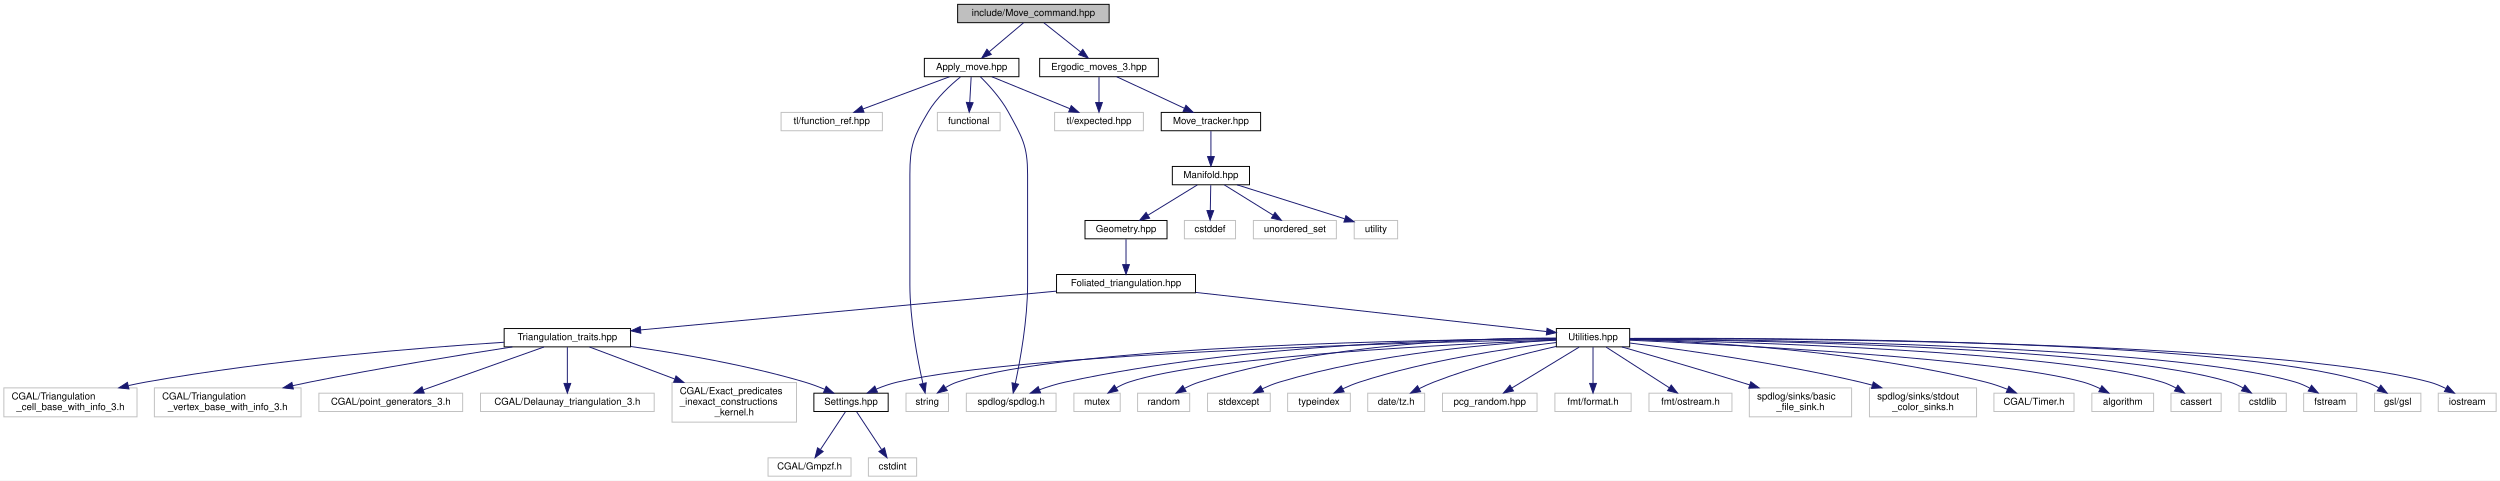
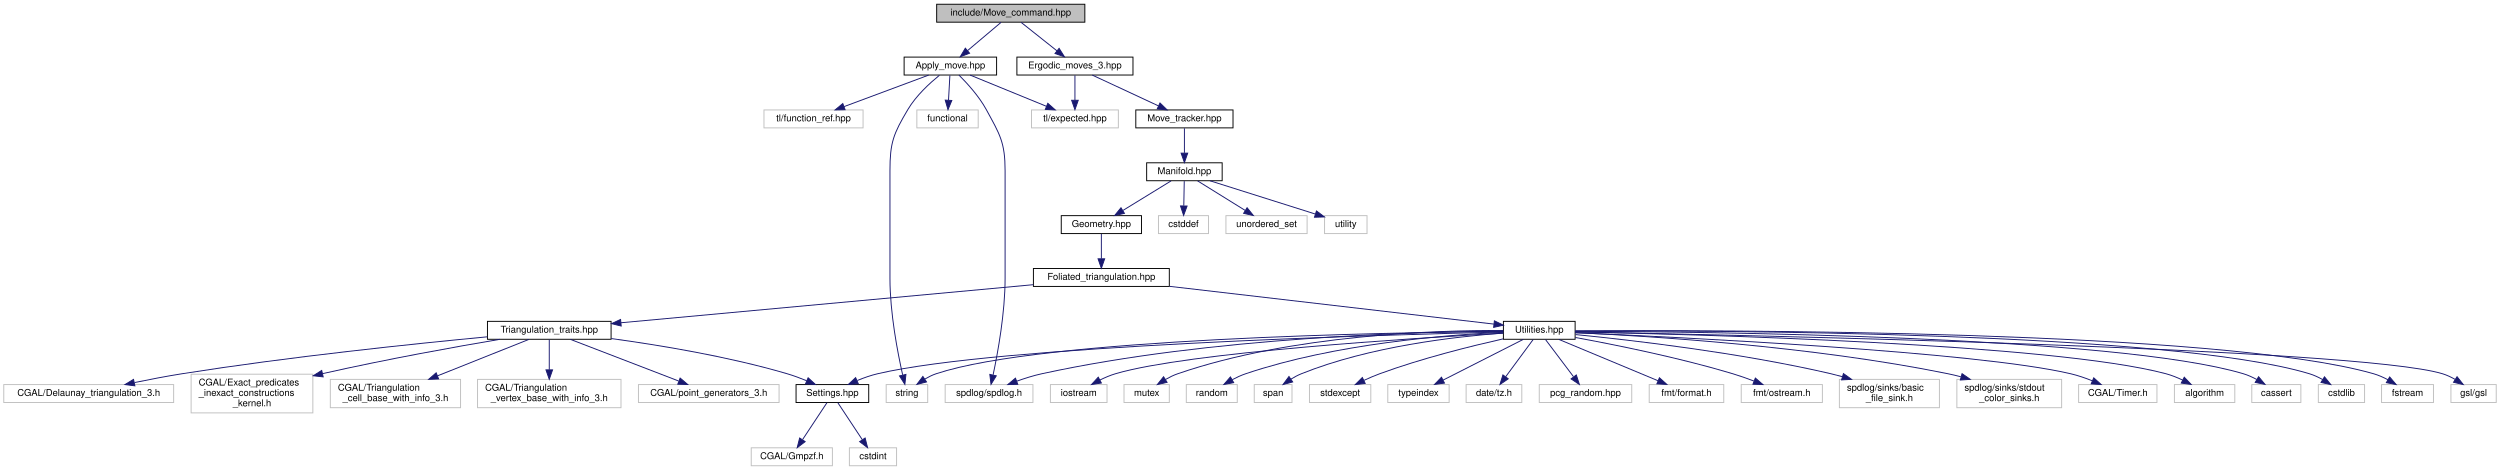
- <svg xmlns="http://www.w3.org/2000/svg" xmlns:xlink="http://www.w3.org/1999/xlink" width="2591pt" height="498pt" viewBox="0.00 0.00 2591.00 498.00">
+ <svg xmlns="http://www.w3.org/2000/svg" xmlns:xlink="http://www.w3.org/1999/xlink" width="2649pt" height="498pt" viewBox="0.00 0.00 2649.00 498.00">
  <g id="graph0" class="graph" transform="scale(1 1) rotate(0) translate(4 494)">
-     <polygon fill="white" stroke="transparent" points="-4,4 -4,-494 2587,-494 2587,4 -4,4" />
+     <polygon fill="white" stroke="transparent" points="-4,4 -4,-494 2645,-494 2645,4 -4,4" />
    <g id="node1" class="node">
      <g id="a_node1">
        <a xlink:title="Do ergodic moves using the Command pattern.">
          <polygon fill="#bfbfbf" stroke="black" points="988.5,-470.5 988.5,-489.5 1145.5,-489.5 1145.5,-470.5 988.5,-470.5" />
          <text text-anchor="middle" x="1067" y="-477.5" font-family="Helvetica,sans-Serif" font-size="10.00">include/Move_command.hpp</text>
        </a>
      </g>
    </g>
    <g id="node2" class="node">
      <g id="a_node2">
        <a xlink:href="_apply__move_8hpp.html" target="_top" xlink:title="Apply Pachner moves to foliated Delaunay triangulations.">
          <polygon fill="white" stroke="black" points="954,-414.5 954,-433.5 1052,-433.5 1052,-414.5 954,-414.5" />
          <text text-anchor="middle" x="1003" y="-421.5" font-family="Helvetica,sans-Serif" font-size="10.00">Apply_move.hpp</text>
        </a>
      </g>
    </g>
    <g id="edge1" class="edge">
      <path fill="none" stroke="midnightblue" d="M1056.72,-470.32C1047.16,-462.26 1032.72,-450.08 1021.22,-440.37" />
      <polygon fill="midnightblue" stroke="midnightblue" points="1023.37,-437.61 1013.47,-433.83 1018.86,-442.96 1023.37,-437.61" />
    </g>
    <g id="node8" class="node">
      <g id="a_node8">
        <a xlink:href="_ergodic__moves__3_8hpp.html" target="_top" xlink:title="Pachner moves on 2+1 dimensional foliated Delaunay triangulations.">
          <polygon fill="white" stroke="black" points="1073.5,-414.5 1073.5,-433.5 1196.5,-433.5 1196.5,-414.5 1073.5,-414.5" />
          <text text-anchor="middle" x="1135" y="-421.5" font-family="Helvetica,sans-Serif" font-size="10.00">Ergodic_moves_3.hpp</text>
        </a>
      </g>
    </g>
    <g id="edge7" class="edge">
      <path fill="none" stroke="midnightblue" d="M1077.93,-470.32C1088.17,-462.18 1103.72,-449.84 1116,-440.09" />
      <polygon fill="midnightblue" stroke="midnightblue" points="1118.22,-442.79 1123.88,-433.83 1113.87,-437.31 1118.22,-442.79" />
    </g>
    <g id="node3" class="node">
      <g id="a_node3">
        <a xlink:title=" ">
          <polygon fill="white" stroke="#bfbfbf" points="967.5,-358.5 967.5,-377.5 1032.5,-377.5 1032.5,-358.5 967.5,-358.5" />
          <text text-anchor="middle" x="1000" y="-365.5" font-family="Helvetica,sans-Serif" font-size="10.00">functional</text>
        </a>
      </g>
    </g>
    <g id="edge2" class="edge">
      <path fill="none" stroke="midnightblue" d="M1002.5,-414.08C1002.11,-407.01 1001.55,-396.86 1001.05,-387.99" />
      <polygon fill="midnightblue" stroke="midnightblue" points="1004.54,-387.54 1000.49,-377.75 997.55,-387.93 1004.54,-387.54" />
    </g>
    <g id="node4" class="node">
      <g id="a_node4">
        <a xlink:title=" ">
          <polygon fill="white" stroke="#bfbfbf" points="997.5,-67.5 997.5,-86.5 1090.5,-86.5 1090.5,-67.5 997.5,-67.5" />
          <text text-anchor="middle" x="1044" y="-74.5" font-family="Helvetica,sans-Serif" font-size="10.00">spdlog/spdlog.h</text>
        </a>
      </g>
    </g>
    <g id="edge3" class="edge">
      <path fill="none" stroke="midnightblue" d="M1012.04,-414.5C1020.6,-406 1033.26,-392.18 1041,-378 1055.49,-351.47 1061,-343.23 1061,-313 1061,-313 1061,-313 1061,-199 1061,-162.54 1053.34,-120.5 1048.3,-96.8" />
      <polygon fill="midnightblue" stroke="midnightblue" points="1051.66,-95.76 1046.08,-86.75 1044.82,-97.27 1051.66,-95.76" />
    </g>
    <g id="node5" class="node">
      <g id="a_node5">
        <a xlink:title=" ">
          <polygon fill="white" stroke="#bfbfbf" points="935,-67.5 935,-86.5 979,-86.5 979,-67.5 935,-67.5" />
          <text text-anchor="middle" x="957" y="-74.5" font-family="Helvetica,sans-Serif" font-size="10.00">string</text>
        </a>
      </g>
    </g>
    <g id="edge4" class="edge">
      <path fill="none" stroke="midnightblue" d="M991.39,-414.23C981.2,-405.95 966.67,-392.64 958,-378 942.66,-352.11 939,-343.1 939,-313 939,-313 939,-313 939,-199 939,-162.5 947.11,-120.47 952.45,-96.79" />
      <polygon fill="midnightblue" stroke="midnightblue" points="955.93,-97.27 954.79,-86.74 949.11,-95.68 955.93,-97.27" />
    </g>
    <g id="node6" class="node">
      <g id="a_node6">
        <a xlink:title=" ">
          <polygon fill="white" stroke="#bfbfbf" points="1089,-358.5 1089,-377.5 1181,-377.5 1181,-358.5 1089,-358.5" />
          <text text-anchor="middle" x="1135" y="-365.5" font-family="Helvetica,sans-Serif" font-size="10.00">tl/expected.hpp</text>
        </a>
      </g>
    </g>
    <g id="edge5" class="edge">
      <path fill="none" stroke="midnightblue" d="M1023.92,-414.44C1045.74,-405.52 1080.15,-391.44 1104.89,-381.32" />
      <polygon fill="midnightblue" stroke="midnightblue" points="1106.25,-384.54 1114.18,-377.52 1103.6,-378.06 1106.25,-384.54" />
    </g>
    <g id="node7" class="node">
      <g id="a_node7">
        <a xlink:title=" ">
          <polygon fill="white" stroke="#bfbfbf" points="805.5,-358.5 805.5,-377.5 910.5,-377.5 910.5,-358.5 805.5,-358.5" />
          <text text-anchor="middle" x="858" y="-365.5" font-family="Helvetica,sans-Serif" font-size="10.00">tl/function_ref.hpp</text>
        </a>
      </g>
    </g>
    <g id="edge6" class="edge">
      <path fill="none" stroke="midnightblue" d="M980.02,-414.44C955.84,-405.44 917.58,-391.19 890.35,-381.05" />
      <polygon fill="midnightblue" stroke="midnightblue" points="891.46,-377.73 880.87,-377.52 889.02,-384.29 891.46,-377.73" />
    </g>
-     <g id="edge45" class="edge">
+     <g id="edge46" class="edge">
      <path fill="none" stroke="midnightblue" d="M1135,-414.08C1135,-407.01 1135,-396.86 1135,-387.99" />
      <polygon fill="midnightblue" stroke="midnightblue" points="1138.5,-387.75 1135,-377.75 1131.5,-387.75 1138.5,-387.75" />
    </g>
    <g id="node9" class="node">
      <g id="a_node9">
        <a xlink:href="_move__tracker_8hpp.html" target="_top" xlink:title="Track ergodic moves.">
          <polygon fill="white" stroke="black" points="1199.5,-358.5 1199.5,-377.5 1302.5,-377.5 1302.5,-358.5 1199.5,-358.5" />
          <text text-anchor="middle" x="1251" y="-365.5" font-family="Helvetica,sans-Serif" font-size="10.00">Move_tracker.hpp</text>
        </a>
      </g>
    </g>
    <g id="edge8" class="edge">
      <path fill="none" stroke="midnightblue" d="M1153.38,-414.44C1172.22,-405.68 1201.73,-391.94 1223.38,-381.86" />
      <polygon fill="midnightblue" stroke="midnightblue" points="1225.12,-384.91 1232.71,-377.52 1222.16,-378.56 1225.12,-384.91" />
    </g>
    <g id="node10" class="node">
      <g id="a_node10">
        <a xlink:href="_manifold_8hpp.html" target="_top" xlink:title="Data structures for manifolds.">
          <polygon fill="white" stroke="black" points="1211,-302.5 1211,-321.5 1291,-321.5 1291,-302.5 1211,-302.5" />
          <text text-anchor="middle" x="1251" y="-309.5" font-family="Helvetica,sans-Serif" font-size="10.00">Manifold.hpp</text>
        </a>
      </g>
    </g>
    <g id="edge9" class="edge">
      <path fill="none" stroke="midnightblue" d="M1251,-358.08C1251,-351.01 1251,-340.86 1251,-331.99" />
      <polygon fill="midnightblue" stroke="midnightblue" points="1254.5,-331.75 1251,-321.75 1247.5,-331.75 1254.5,-331.75" />
    </g>
    <g id="node11" class="node">
      <g id="a_node11">
        <a xlink:href="_geometry_8hpp.html" target="_top" xlink:title="Geometric quantities of Manifold used by MoveAlgorithm.">
          <polygon fill="white" stroke="black" points="1120.5,-246.5 1120.5,-265.5 1205.5,-265.5 1205.5,-246.5 1120.5,-246.5" />
          <text text-anchor="middle" x="1163" y="-253.5" font-family="Helvetica,sans-Serif" font-size="10.00">Geometry.hpp</text>
        </a>
      </g>
    </g>
    <g id="edge10" class="edge">
      <path fill="none" stroke="midnightblue" d="M1236.86,-302.32C1223.13,-293.9 1202.06,-280.97 1185.94,-271.07" />
      <polygon fill="midnightblue" stroke="midnightblue" points="1187.46,-267.9 1177.1,-265.65 1183.8,-273.87 1187.46,-267.9" />
    </g>
-     <g id="node40" class="node">
-       <g id="a_node40">
+     <g id="node41" class="node">
+       <g id="a_node41">
        <a xlink:title=" ">
          <polygon fill="white" stroke="#bfbfbf" points="1223.5,-246.5 1223.5,-265.5 1276.5,-265.5 1276.5,-246.5 1223.5,-246.5" />
          <text text-anchor="middle" x="1250" y="-253.5" font-family="Helvetica,sans-Serif" font-size="10.00">cstddef</text>
        </a>
      </g>
    </g>
-     <g id="edge42" class="edge">
+     <g id="edge43" class="edge">
      <path fill="none" stroke="midnightblue" d="M1250.83,-302.08C1250.7,-295.01 1250.52,-284.86 1250.35,-275.99" />
      <polygon fill="midnightblue" stroke="midnightblue" points="1253.85,-275.68 1250.16,-265.75 1246.85,-275.81 1253.85,-275.68" />
    </g>
-     <g id="node41" class="node">
-       <g id="a_node41">
+     <g id="node42" class="node">
+       <g id="a_node42">
        <a xlink:title=" ">
          <polygon fill="white" stroke="#bfbfbf" points="1295,-246.5 1295,-265.5 1381,-265.5 1381,-246.5 1295,-246.5" />
          <text text-anchor="middle" x="1338" y="-253.5" font-family="Helvetica,sans-Serif" font-size="10.00">unordered_set</text>
        </a>
      </g>
    </g>
-     <g id="edge43" class="edge">
+     <g id="edge44" class="edge">
      <path fill="none" stroke="midnightblue" d="M1264.98,-302.32C1278.55,-293.9 1299.38,-280.97 1315.32,-271.07" />
      <polygon fill="midnightblue" stroke="midnightblue" points="1317.41,-273.9 1324.06,-265.65 1313.71,-267.95 1317.41,-273.9" />
    </g>
-     <g id="node42" class="node">
-       <g id="a_node42">
+     <g id="node43" class="node">
+       <g id="a_node43">
        <a xlink:title=" ">
          <polygon fill="white" stroke="#bfbfbf" points="1399.5,-246.5 1399.5,-265.5 1444.5,-265.5 1444.5,-246.5 1399.5,-246.5" />
          <text text-anchor="middle" x="1422" y="-253.5" font-family="Helvetica,sans-Serif" font-size="10.00">utility</text>
        </a>
      </g>
    </g>
-     <g id="edge44" class="edge">
+     <g id="edge45" class="edge">
      <path fill="none" stroke="midnightblue" d="M1278.1,-302.44C1308.35,-292.89 1357.29,-277.44 1389.55,-267.25" />
      <polygon fill="midnightblue" stroke="midnightblue" points="1390.92,-270.49 1399.4,-264.14 1388.81,-263.81 1390.92,-270.49" />
    </g>
    <g id="node12" class="node">
      <g id="a_node12">
        <a xlink:href="_foliated__triangulation_8hpp.html" target="_top" xlink:title="Create foliated spherical triangulations.">
          <polygon fill="white" stroke="black" points="1091,-190.5 1091,-209.5 1235,-209.5 1235,-190.5 1091,-190.5" />
          <text text-anchor="middle" x="1163" y="-197.5" font-family="Helvetica,sans-Serif" font-size="10.00">Foliated_triangulation.hpp</text>
        </a>
      </g>
    </g>
    <g id="edge11" class="edge">
      <path fill="none" stroke="midnightblue" d="M1163,-246.08C1163,-239.01 1163,-228.86 1163,-219.99" />
      <polygon fill="midnightblue" stroke="midnightblue" points="1166.5,-219.75 1163,-209.75 1159.5,-219.75 1166.5,-219.75" />
    </g>
    <g id="node13" class="node">
      <g id="a_node13">
        <a xlink:href="_triangulation__traits_8hpp.html" target="_top" xlink:title="Traits class for particular uses of CGAL.">
-           <polygon fill="white" stroke="black" points="518.5,-134.5 518.5,-153.5 649.5,-153.5 649.5,-134.5 518.5,-134.5" />
-           <text text-anchor="middle" x="584" y="-141.5" font-family="Helvetica,sans-Serif" font-size="10.00">Triangulation_traits.hpp</text>
+           <polygon fill="white" stroke="black" points="512.5,-134.5 512.5,-153.5 643.5,-153.5 643.5,-134.5 512.5,-134.5" />
+           <text text-anchor="middle" x="578" y="-141.5" font-family="Helvetica,sans-Serif" font-size="10.00">Triangulation_traits.hpp</text>
        </a>
      </g>
    </g>
    <g id="edge12" class="edge">
-       <path fill="none" stroke="midnightblue" d="M1090.84,-192.27C980.9,-182.02 772.39,-162.57 660.13,-152.1" />
-       <polygon fill="midnightblue" stroke="midnightblue" points="660.19,-148.59 649.9,-151.15 659.54,-155.56 660.19,-148.59" />
+       <path fill="none" stroke="midnightblue" d="M1090.97,-192.35C979.8,-182.09 767.42,-162.48 653.93,-152.01" />
+       <polygon fill="midnightblue" stroke="midnightblue" points="654.21,-148.52 643.93,-151.09 653.57,-155.49 654.21,-148.52" />
    </g>
    <g id="node22" class="node">
      <g id="a_node22">
        <a xlink:href="_utilities_8hpp.html" target="_top" xlink:title="Utility functions.">
-           <polygon fill="white" stroke="black" points="1609,-134.5 1609,-153.5 1685,-153.5 1685,-134.5 1609,-134.5" />
-           <text text-anchor="middle" x="1647" y="-141.5" font-family="Helvetica,sans-Serif" font-size="10.00">Utilities.hpp</text>
+           <polygon fill="white" stroke="black" points="1589,-134.5 1589,-153.5 1665,-153.5 1665,-134.5 1589,-134.5" />
+           <text text-anchor="middle" x="1627" y="-141.5" font-family="Helvetica,sans-Serif" font-size="10.00">Utilities.hpp</text>
        </a>
      </g>
    </g>
    <g id="edge21" class="edge">
-       <path fill="none" stroke="midnightblue" d="M1235.2,-190.94C1335.25,-179.78 1513.36,-159.91 1598.74,-150.38" />
-       <polygon fill="midnightblue" stroke="midnightblue" points="1599.38,-153.83 1608.93,-149.25 1598.6,-146.88 1599.38,-153.83" />
+       <path fill="none" stroke="midnightblue" d="M1235.25,-190.59C1331,-179.45 1497.33,-160.09 1578.98,-150.59" />
+       <polygon fill="midnightblue" stroke="midnightblue" points="1579.45,-154.06 1588.98,-149.42 1578.65,-147.1 1579.45,-154.06" />
    </g>
    <g id="node14" class="node">
      <g id="a_node14">
        <a xlink:href="_settings_8hpp.html" target="_top" xlink:title="Global integer and precision settings.">
          <polygon fill="white" stroke="black" points="839.5,-67.5 839.5,-86.5 916.5,-86.5 916.5,-67.5 839.5,-67.5" />
          <text text-anchor="middle" x="878" y="-74.5" font-family="Helvetica,sans-Serif" font-size="10.00">Settings.hpp</text>
        </a>
      </g>
    </g>
    <g id="edge13" class="edge">
-       <path fill="none" stroke="midnightblue" d="M649.63,-134.89C699.71,-127.77 770.05,-115.75 830,-98 836.86,-95.97 844.08,-93.28 850.77,-90.53" />
-       <polygon fill="midnightblue" stroke="midnightblue" points="852.28,-93.69 860.1,-86.53 849.53,-87.25 852.28,-93.69" />
+       <path fill="none" stroke="midnightblue" d="M643.64,-135.27C695.04,-128.27 767.96,-116.23 830,-98 836.87,-95.98 844.08,-93.3 850.78,-90.55" />
+       <polygon fill="midnightblue" stroke="midnightblue" points="852.29,-93.71 860.1,-86.55 849.53,-87.27 852.29,-93.71" />
    </g>
    <g id="node17" class="node">
      <g id="a_node17">
        <a xlink:title=" ">
-           <polygon fill="white" stroke="#bfbfbf" points="494,-67.5 494,-86.5 674,-86.5 674,-67.5 494,-67.5" />
-           <text text-anchor="middle" x="584" y="-74.5" font-family="Helvetica,sans-Serif" font-size="10.00">CGAL/Delaunay_triangulation_3.h</text>
+           <polygon fill="white" stroke="#bfbfbf" points="0,-67.5 0,-86.5 180,-86.5 180,-67.5 0,-67.5" />
+           <text text-anchor="middle" x="90" y="-74.5" font-family="Helvetica,sans-Serif" font-size="10.00">CGAL/Delaunay_triangulation_3.h</text>
        </a>
      </g>
    </g>
    <g id="edge16" class="edge">
-       <path fill="none" stroke="midnightblue" d="M584,-134.23C584,-124.68 584,-109.12 584,-96.78" />
-       <polygon fill="midnightblue" stroke="midnightblue" points="587.5,-96.63 584,-86.63 580.5,-96.63 587.5,-96.63" />
+       <path fill="none" stroke="midnightblue" d="M512.38,-137.11C434.87,-129.76 302.14,-115.94 189,-98 172.52,-95.39 154.61,-91.95 138.62,-88.67" />
+       <polygon fill="midnightblue" stroke="midnightblue" points="138.92,-85.16 128.42,-86.54 137.49,-92.01 138.92,-85.16" />
    </g>
    <g id="node18" class="node">
      <g id="a_node18">
        <a xlink:title=" ">
-           <polygon fill="white" stroke="#bfbfbf" points="692.5,-56.5 692.5,-97.5 821.5,-97.5 821.5,-56.5 692.5,-56.5" />
-           <text text-anchor="start" x="700.5" y="-85.5" font-family="Helvetica,sans-Serif" font-size="10.00">CGAL/Exact_predicates</text>
-           <text text-anchor="start" x="700.5" y="-74.5" font-family="Helvetica,sans-Serif" font-size="10.00">_inexact_constructions</text>
-           <text text-anchor="middle" x="757" y="-63.5" font-family="Helvetica,sans-Serif" font-size="10.00">_kernel.h</text>
+           <polygon fill="white" stroke="#bfbfbf" points="198.5,-56.5 198.5,-97.5 327.5,-97.5 327.5,-56.5 198.5,-56.5" />
+           <text text-anchor="start" x="206.5" y="-85.5" font-family="Helvetica,sans-Serif" font-size="10.00">CGAL/Exact_predicates</text>
+           <text text-anchor="start" x="206.5" y="-74.5" font-family="Helvetica,sans-Serif" font-size="10.00">_inexact_constructions</text>
+           <text text-anchor="middle" x="263" y="-63.5" font-family="Helvetica,sans-Serif" font-size="10.00">_kernel.h</text>
        </a>
      </g>
    </g>
    <g id="edge17" class="edge">
-       <path fill="none" stroke="midnightblue" d="M606.97,-134.37C629.37,-125.95 664.42,-112.79 695.01,-101.29" />
-       <polygon fill="midnightblue" stroke="midnightblue" points="696.64,-104.42 704.77,-97.63 694.17,-97.87 696.64,-104.42" />
+       <path fill="none" stroke="midnightblue" d="M525.57,-134.45C478.79,-126.53 408.22,-113.92 337.83,-98.11" />
+       <polygon fill="midnightblue" stroke="midnightblue" points="338.43,-94.65 327.9,-95.85 336.88,-101.48 338.43,-94.65" />
    </g>
    <g id="node19" class="node">
      <g id="a_node19">
        <a xlink:title=" ">
-           <polygon fill="white" stroke="#bfbfbf" points="0,-62 0,-92 138,-92 138,-62 0,-62" />
-           <text text-anchor="start" x="8" y="-80" font-family="Helvetica,sans-Serif" font-size="10.00">CGAL/Triangulation</text>
-           <text text-anchor="middle" x="69" y="-69" font-family="Helvetica,sans-Serif" font-size="10.00">_cell_base_with_info_3.h</text>
+           <polygon fill="white" stroke="#bfbfbf" points="346,-62 346,-92 484,-92 484,-62 346,-62" />
+           <text text-anchor="start" x="354" y="-80" font-family="Helvetica,sans-Serif" font-size="10.00">CGAL/Triangulation</text>
+           <text text-anchor="middle" x="415" y="-69" font-family="Helvetica,sans-Serif" font-size="10.00">_cell_base_with_info_3.h</text>
        </a>
      </g>
    </g>
    <g id="edge18" class="edge">
-       <path fill="none" stroke="midnightblue" d="M518.43,-139.29C432.57,-133.74 277.64,-121.34 147,-98 141.18,-96.96 135.16,-95.72 129.15,-94.37" />
-       <polygon fill="midnightblue" stroke="midnightblue" points="129.65,-90.89 119.11,-92.02 128.05,-97.71 129.65,-90.89" />
+       <path fill="none" stroke="midnightblue" d="M556.35,-134.37C531.79,-124.57 491.06,-108.33 459.61,-95.79" />
+       <polygon fill="midnightblue" stroke="midnightblue" points="460.76,-92.48 450.18,-92.03 458.17,-98.98 460.76,-92.48" />
    </g>
    <g id="node20" class="node">
      <g id="a_node20">
        <a xlink:title=" ">
-           <polygon fill="white" stroke="#bfbfbf" points="156,-62 156,-92 308,-92 308,-62 156,-62" />
-           <text text-anchor="start" x="164" y="-80" font-family="Helvetica,sans-Serif" font-size="10.00">CGAL/Triangulation</text>
-           <text text-anchor="middle" x="232" y="-69" font-family="Helvetica,sans-Serif" font-size="10.00">_vertex_base_with_info_3.h</text>
+           <polygon fill="white" stroke="#bfbfbf" points="502,-62 502,-92 654,-92 654,-62 502,-62" />
+           <text text-anchor="start" x="510" y="-80" font-family="Helvetica,sans-Serif" font-size="10.00">CGAL/Triangulation</text>
+           <text text-anchor="middle" x="578" y="-69" font-family="Helvetica,sans-Serif" font-size="10.00">_vertex_base_with_info_3.h</text>
        </a>
      </g>
    </g>
    <g id="edge19" class="edge">
-       <path fill="none" stroke="midnightblue" d="M527.03,-134.48C472.84,-126.12 389.12,-112.55 317,-98 311.29,-96.85 305.37,-95.59 299.45,-94.29" />
-       <polygon fill="midnightblue" stroke="midnightblue" points="300.02,-90.83 289.5,-92.06 298.49,-97.66 300.02,-90.83" />
+       <path fill="none" stroke="midnightblue" d="M578,-134.23C578,-126.04 578,-113.42 578,-102.21" />
+       <polygon fill="midnightblue" stroke="midnightblue" points="581.5,-102.09 578,-92.09 574.5,-102.09 581.5,-102.09" />
    </g>
    <g id="node21" class="node">
      <g id="a_node21">
        <a xlink:title=" ">
-           <polygon fill="white" stroke="#bfbfbf" points="326.5,-67.5 326.5,-86.5 475.5,-86.5 475.5,-67.5 326.5,-67.5" />
-           <text text-anchor="middle" x="401" y="-74.5" font-family="Helvetica,sans-Serif" font-size="10.00">CGAL/point_generators_3.h</text>
+           <polygon fill="white" stroke="#bfbfbf" points="672.5,-67.5 672.5,-86.5 821.5,-86.5 821.5,-67.5 672.5,-67.5" />
+           <text text-anchor="middle" x="747" y="-74.5" font-family="Helvetica,sans-Serif" font-size="10.00">CGAL/point_generators_3.h</text>
        </a>
      </g>
    </g>
    <g id="edge20" class="edge">
-       <path fill="none" stroke="midnightblue" d="M559.7,-134.37C527.62,-122.97 470.97,-102.85 434.75,-89.99" />
-       <polygon fill="midnightblue" stroke="midnightblue" points="435.7,-86.61 425.11,-86.56 433.36,-93.21 435.7,-86.61" />
+       <path fill="none" stroke="midnightblue" d="M600.44,-134.37C629.82,-123.07 681.49,-103.2 714.97,-90.32" />
+       <polygon fill="midnightblue" stroke="midnightblue" points="716.66,-93.42 724.73,-86.56 714.14,-86.89 716.66,-93.42" />
    </g>
    <g id="node15" class="node">
      <g id="a_node15">
        <a xlink:title=" ">
          <polygon fill="white" stroke="#bfbfbf" points="792,-0.5 792,-19.5 878,-19.5 878,-0.5 792,-0.5" />
          <text text-anchor="middle" x="835" y="-7.5" font-family="Helvetica,sans-Serif" font-size="10.00">CGAL/Gmpzf.h</text>
        </a>
      </g>
    </g>
    <g id="edge14" class="edge">
      <path fill="none" stroke="midnightblue" d="M872.2,-67.23C865.62,-57.29 854.74,-40.84 846.44,-28.29" />
      <polygon fill="midnightblue" stroke="midnightblue" points="849.14,-26.04 840.71,-19.63 843.31,-29.9 849.14,-26.04" />
    </g>
    <g id="node16" class="node">
      <g id="a_node16">
        <a xlink:title=" ">
          <polygon fill="white" stroke="#bfbfbf" points="896,-0.5 896,-19.5 946,-19.5 946,-0.5 896,-0.5" />
          <text text-anchor="middle" x="921" y="-7.5" font-family="Helvetica,sans-Serif" font-size="10.00">cstdint</text>
        </a>
      </g>
    </g>
    <g id="edge15" class="edge">
      <path fill="none" stroke="midnightblue" d="M883.8,-67.23C890.38,-57.29 901.26,-40.84 909.56,-28.29" />
      <polygon fill="midnightblue" stroke="midnightblue" points="912.69,-29.9 915.29,-19.63 906.86,-26.04 912.69,-29.9" />
    </g>
-     <g id="edge40" class="edge">
-       <path fill="none" stroke="midnightblue" d="M1608.7,-143.26C1518.8,-143.13 1287.68,-138.5 1100,-98 1091.15,-96.09 1081.79,-93.14 1073.32,-90.09" />
-       <polygon fill="midnightblue" stroke="midnightblue" points="1074.44,-86.77 1063.85,-86.52 1071.97,-93.32 1074.44,-86.77" />
-     </g>
-     <g id="edge32" class="edge">
-       <path fill="none" stroke="midnightblue" d="M1608.58,-142.88C1485.82,-142.12 1104.32,-136.62 988,-98 983.94,-96.65 979.9,-94.65 976.13,-92.42" />
-       <polygon fill="midnightblue" stroke="midnightblue" points="977.76,-89.3 967.49,-86.68 973.88,-95.13 977.76,-89.3" />
-     </g>
    <g id="edge41" class="edge">
-       <path fill="none" stroke="midnightblue" d="M1608.91,-142.29C1479.54,-139.6 1057.78,-128.65 926,-98 918.79,-96.32 911.28,-93.67 904.4,-90.84" />
-       <polygon fill="midnightblue" stroke="midnightblue" points="905.43,-87.47 894.87,-86.65 902.62,-93.88 905.43,-87.47" />
+       <path fill="none" stroke="midnightblue" d="M1588.8,-143.09C1501.27,-142.56 1279.91,-137.12 1100,-98 1091.15,-96.08 1081.8,-93.12 1073.32,-90.07" />
+       <polygon fill="midnightblue" stroke="midnightblue" points="1074.44,-86.76 1063.85,-86.5 1071.97,-93.31 1074.44,-86.76" />
+     </g>
+     <g id="edge33" class="edge">
+       <path fill="none" stroke="midnightblue" d="M1588.9,-142.79C1468.98,-141.75 1100.5,-135.49 988,-98 983.95,-96.65 979.9,-94.64 976.13,-92.42" />
+       <polygon fill="midnightblue" stroke="midnightblue" points="977.76,-89.3 967.5,-86.67 973.88,-95.13 977.76,-89.3" />
+     </g>
+     <g id="edge42" class="edge">
+       <path fill="none" stroke="midnightblue" d="M1588.64,-142.2C1461.33,-139.29 1053.66,-127.82 926,-98 918.79,-96.32 911.28,-93.66 904.4,-90.83" />
+       <polygon fill="midnightblue" stroke="midnightblue" points="905.43,-87.46 894.87,-86.64 902.62,-93.87 905.43,-87.46" />
    </g>
    <g id="node23" class="node">
      <g id="a_node23">
        <a xlink:title=" ">
-           <polygon fill="white" stroke="#bfbfbf" points="2062.5,-67.5 2062.5,-86.5 2145.5,-86.5 2145.5,-67.5 2062.5,-67.5" />
-           <text text-anchor="middle" x="2104" y="-74.5" font-family="Helvetica,sans-Serif" font-size="10.00">CGAL/Timer.h</text>
+           <polygon fill="white" stroke="#bfbfbf" points="2198.5,-67.5 2198.5,-86.5 2281.5,-86.5 2281.5,-67.5 2198.5,-67.5" />
+           <text text-anchor="middle" x="2240" y="-74.5" font-family="Helvetica,sans-Serif" font-size="10.00">CGAL/Timer.h</text>
        </a>
      </g>
    </g>
    <g id="edge22" class="edge">
-       <path fill="none" stroke="midnightblue" d="M1685.2,-142.2C1758.01,-139.93 1921.25,-131.23 2054,-98 2061.48,-96.13 2069.33,-93.38 2076.54,-90.53" />
-       <polygon fill="midnightblue" stroke="midnightblue" points="2077.99,-93.71 2085.87,-86.63 2075.3,-87.25 2077.99,-93.71" />
+       <path fill="none" stroke="midnightblue" d="M1665.29,-141.44C1775.13,-136.72 2089.76,-121.49 2190,-98 2197.63,-96.21 2205.63,-93.45 2212.94,-90.54" />
+       <polygon fill="midnightblue" stroke="midnightblue" points="2214.52,-93.67 2222.37,-86.56 2211.8,-87.22 2214.52,-93.67" />
    </g>
    <g id="node24" class="node">
      <g id="a_node24">
        <a xlink:title=" ">
-           <polygon fill="white" stroke="#bfbfbf" points="2164,-67.5 2164,-86.5 2228,-86.5 2228,-67.5 2164,-67.5" />
-           <text text-anchor="middle" x="2196" y="-74.5" font-family="Helvetica,sans-Serif" font-size="10.00">algorithm</text>
+           <polygon fill="white" stroke="#bfbfbf" points="2300,-67.5 2300,-86.5 2364,-86.5 2364,-67.5 2300,-67.5" />
+           <text text-anchor="middle" x="2332" y="-74.5" font-family="Helvetica,sans-Serif" font-size="10.00">algorithm</text>
        </a>
      </g>
    </g>
    <g id="edge23" class="edge">
-       <path fill="none" stroke="midnightblue" d="M1685.26,-141.42C1787.72,-136.89 2066.49,-122.6 2155,-98 2160.96,-96.34 2167.11,-93.83 2172.77,-91.15" />
-       <polygon fill="midnightblue" stroke="midnightblue" points="2174.4,-94.24 2181.71,-86.58 2171.21,-88.01 2174.4,-94.24" />
+       <path fill="none" stroke="midnightblue" d="M1665.11,-142.34C1787.81,-139.9 2171.55,-129.87 2291,-98 2296.98,-96.4 2303.13,-93.92 2308.79,-91.24" />
+       <polygon fill="midnightblue" stroke="midnightblue" points="2310.43,-94.33 2317.73,-86.66 2307.24,-88.1 2310.43,-94.33" />
    </g>
    <g id="node25" class="node">
      <g id="a_node25">
        <a xlink:title=" ">
-           <polygon fill="white" stroke="#bfbfbf" points="2246,-67.5 2246,-86.5 2298,-86.5 2298,-67.5 2246,-67.5" />
-           <text text-anchor="middle" x="2272" y="-74.5" font-family="Helvetica,sans-Serif" font-size="10.00">cassert</text>
+           <polygon fill="white" stroke="#bfbfbf" points="2382,-67.5 2382,-86.5 2434,-86.5 2434,-67.5 2382,-67.5" />
+           <text text-anchor="middle" x="2408" y="-74.5" font-family="Helvetica,sans-Serif" font-size="10.00">cassert</text>
        </a>
      </g>
    </g>
    <g id="edge24" class="edge">
-       <path fill="none" stroke="midnightblue" d="M1685.27,-142.27C1798.97,-139.77 2133.26,-129.82 2237,-98 2241.85,-96.51 2246.75,-94.27 2251.3,-91.81" />
-       <polygon fill="midnightblue" stroke="midnightblue" points="2253.17,-94.76 2259.98,-86.64 2249.6,-88.75 2253.17,-94.76" />
+       <path fill="none" stroke="midnightblue" d="M1665.19,-142.98C1797.91,-142.57 2238.4,-138.12 2373,-98 2377.86,-96.55 2382.77,-94.32 2387.31,-91.87" />
+       <polygon fill="midnightblue" stroke="midnightblue" points="2389.2,-94.82 2396,-86.7 2385.61,-88.81 2389.2,-94.82" />
    </g>
    <g id="node26" class="node">
      <g id="a_node26">
        <a xlink:title=" ">
-           <polygon fill="white" stroke="#bfbfbf" points="2316.5,-67.5 2316.5,-86.5 2365.5,-86.5 2365.5,-67.5 2316.5,-67.5" />
-           <text text-anchor="middle" x="2341" y="-74.5" font-family="Helvetica,sans-Serif" font-size="10.00">cstdlib</text>
+           <polygon fill="white" stroke="#bfbfbf" points="2452.5,-67.5 2452.5,-86.5 2501.5,-86.5 2501.5,-67.5 2452.5,-67.5" />
+           <text text-anchor="middle" x="2477" y="-74.5" font-family="Helvetica,sans-Serif" font-size="10.00">cstdlib</text>
        </a>
      </g>
    </g>
    <g id="edge25" class="edge">
-       <path fill="none" stroke="midnightblue" d="M1685.41,-142.69C1808.17,-141.34 2189.73,-134.26 2307,-98 2311.61,-96.57 2316.27,-94.41 2320.59,-92.04" />
-       <polygon fill="midnightblue" stroke="midnightblue" points="2322.66,-94.87 2329.37,-86.67 2319.01,-88.9 2322.66,-94.87" />
+       <path fill="none" stroke="midnightblue" d="M1665.33,-143.27C1806.2,-143.91 2294.79,-142.78 2443,-98 2447.83,-96.54 2452.69,-94.27 2457.17,-91.77" />
+       <polygon fill="midnightblue" stroke="midnightblue" points="2459.02,-94.74 2465.69,-86.51 2455.34,-88.78 2459.02,-94.74" />
    </g>
    <g id="node27" class="node">
      <g id="a_node27">
        <a xlink:title=" ">
-           <polygon fill="white" stroke="#bfbfbf" points="2383.5,-67.5 2383.5,-86.5 2438.5,-86.5 2438.5,-67.5 2383.5,-67.5" />
-           <text text-anchor="middle" x="2411" y="-74.5" font-family="Helvetica,sans-Serif" font-size="10.00">fstream</text>
+           <polygon fill="white" stroke="#bfbfbf" points="2519.5,-67.5 2519.5,-86.5 2574.5,-86.5 2574.5,-67.5 2519.5,-67.5" />
+           <text text-anchor="middle" x="2547" y="-74.5" font-family="Helvetica,sans-Serif" font-size="10.00">fstream</text>
        </a>
      </g>
    </g>
    <g id="edge26" class="edge">
-       <path fill="none" stroke="midnightblue" d="M1685.15,-142.86C1815.71,-142.03 2243.73,-136.37 2375,-98 2379.97,-96.55 2385.01,-94.31 2389.68,-91.86" />
-       <polygon fill="midnightblue" stroke="midnightblue" points="2391.71,-94.73 2398.62,-86.69 2388.21,-88.67 2391.71,-94.73" />
+       <path fill="none" stroke="midnightblue" d="M1665.14,-143.34C1813.05,-144.33 2348.59,-144.52 2511,-98 2516.19,-96.51 2521.46,-94.16 2526.3,-91.58" />
+       <polygon fill="midnightblue" stroke="midnightblue" points="2528.09,-94.59 2534.95,-86.52 2524.56,-88.55 2528.09,-94.59" />
    </g>
    <g id="node28" class="node">
      <g id="a_node28">
        <a xlink:title=" ">
-           <polygon fill="white" stroke="#bfbfbf" points="2457,-67.5 2457,-86.5 2505,-86.5 2505,-67.5 2457,-67.5" />
-           <text text-anchor="middle" x="2481" y="-74.5" font-family="Helvetica,sans-Serif" font-size="10.00">gsl/gsl</text>
+           <polygon fill="white" stroke="#bfbfbf" points="2593,-67.5 2593,-86.5 2641,-86.5 2641,-67.5 2593,-67.5" />
+           <text text-anchor="middle" x="2617" y="-74.5" font-family="Helvetica,sans-Serif" font-size="10.00">gsl/gsl</text>
        </a>
      </g>
    </g>
    <g id="edge27" class="edge">
-       <path fill="none" stroke="midnightblue" d="M1685.12,-143.29C1824.1,-143.97 2302.99,-142.94 2448,-98 2452.59,-96.58 2457.19,-94.38 2461.45,-91.96" />
-       <polygon fill="midnightblue" stroke="midnightblue" points="2463.48,-94.82 2470.06,-86.51 2459.74,-88.9 2463.48,-94.82" />
+       <path fill="none" stroke="midnightblue" d="M1665.06,-142.32C1831.99,-139.18 2495.1,-125.1 2584,-98 2588.59,-96.6 2593.2,-94.41 2597.46,-92" />
+       <polygon fill="midnightblue" stroke="midnightblue" points="2599.49,-94.85 2606.06,-86.54 2595.75,-88.94 2599.49,-94.85" />
    </g>
    <g id="node29" class="node">
      <g id="a_node29">
        <a xlink:title=" ">
-           <polygon fill="white" stroke="#bfbfbf" points="2523,-67.5 2523,-86.5 2583,-86.5 2583,-67.5 2523,-67.5" />
-           <text text-anchor="middle" x="2553" y="-74.5" font-family="Helvetica,sans-Serif" font-size="10.00">iostream</text>
+           <polygon fill="white" stroke="#bfbfbf" points="1109,-67.5 1109,-86.5 1169,-86.5 1169,-67.5 1109,-67.5" />
+           <text text-anchor="middle" x="1139" y="-74.5" font-family="Helvetica,sans-Serif" font-size="10.00">iostream</text>
        </a>
      </g>
    </g>
    <g id="edge28" class="edge">
-       <path fill="none" stroke="midnightblue" d="M1685.11,-143.14C1831.06,-143.34 2354.26,-140.98 2514,-98 2519.69,-96.47 2525.52,-94.03 2530.86,-91.38" />
-       <polygon fill="midnightblue" stroke="midnightblue" points="2532.72,-94.35 2539.85,-86.51 2529.39,-88.19 2532.72,-94.35" />
+       <path fill="none" stroke="midnightblue" d="M1588.78,-141C1494.84,-135.8 1254.74,-120.64 1178,-98 1172.44,-96.36 1166.73,-93.92 1161.45,-91.31" />
+       <polygon fill="midnightblue" stroke="midnightblue" points="1163.02,-88.18 1152.55,-86.54 1159.72,-94.35 1163.02,-88.18" />
    </g>
    <g id="node30" class="node">
      <g id="a_node30">
        <a xlink:title=" ">
-           <polygon fill="white" stroke="#bfbfbf" points="1109,-67.5 1109,-86.5 1157,-86.5 1157,-67.5 1109,-67.5" />
-           <text text-anchor="middle" x="1133" y="-74.5" font-family="Helvetica,sans-Serif" font-size="10.00">mutex</text>
+           <polygon fill="white" stroke="#bfbfbf" points="1187,-67.5 1187,-86.5 1235,-86.5 1235,-67.5 1187,-67.5" />
+           <text text-anchor="middle" x="1211" y="-74.5" font-family="Helvetica,sans-Serif" font-size="10.00">mutex</text>
        </a>
      </g>
    </g>
    <g id="edge29" class="edge">
-       <path fill="none" stroke="midnightblue" d="M1608.87,-141.64C1510.13,-137.75 1248.13,-125.13 1166,-98 1161.51,-96.52 1156.99,-94.33 1152.8,-91.95" />
-       <polygon fill="midnightblue" stroke="midnightblue" points="1154.61,-88.95 1144.28,-86.6 1150.89,-94.88 1154.61,-88.95" />
+       <path fill="none" stroke="midnightblue" d="M1588.85,-143.81C1518.61,-144.15 1364.94,-139.55 1244,-98 1239.53,-96.46 1235.02,-94.26 1230.83,-91.86" />
+       <polygon fill="midnightblue" stroke="midnightblue" points="1232.64,-88.87 1222.31,-86.52 1228.92,-94.8 1232.64,-88.87" />
    </g>
    <g id="node31" class="node">
      <g id="a_node31">
        <a xlink:title=" ">
-           <polygon fill="white" stroke="#bfbfbf" points="1175,-67.5 1175,-86.5 1229,-86.5 1229,-67.5 1175,-67.5" />
-           <text text-anchor="middle" x="1202" y="-74.5" font-family="Helvetica,sans-Serif" font-size="10.00">random</text>
+           <polygon fill="white" stroke="#bfbfbf" points="1253,-67.5 1253,-86.5 1307,-86.5 1307,-67.5 1253,-67.5" />
+           <text text-anchor="middle" x="1280" y="-74.5" font-family="Helvetica,sans-Serif" font-size="10.00">random</text>
        </a>
      </g>
    </g>
    <g id="edge30" class="edge">
-       <path fill="none" stroke="midnightblue" d="M1608.89,-143.61C1535.51,-143.76 1370.28,-139 1239,-98 1233.82,-96.38 1228.53,-94.02 1223.62,-91.48" />
-       <polygon fill="midnightblue" stroke="midnightblue" points="1225.24,-88.37 1214.81,-86.52 1221.81,-94.47 1225.24,-88.37" />
+       <path fill="none" stroke="midnightblue" d="M1588.63,-141.9C1528.87,-139.2 1410.6,-129.92 1316,-98 1311.17,-96.37 1306.24,-94.1 1301.64,-91.67" />
+       <polygon fill="midnightblue" stroke="midnightblue" points="1303.22,-88.54 1292.8,-86.61 1299.75,-94.62 1303.22,-88.54" />
    </g>
    <g id="node32" class="node">
      <g id="a_node32">
        <a xlink:title=" ">
-           <polygon fill="white" stroke="#bfbfbf" points="1247.5,-67.5 1247.5,-86.5 1312.5,-86.5 1312.5,-67.5 1247.5,-67.5" />
-           <text text-anchor="middle" x="1280" y="-74.5" font-family="Helvetica,sans-Serif" font-size="10.00">stdexcept</text>
+           <polygon fill="white" stroke="#bfbfbf" points="1325,-67.5 1325,-86.5 1365,-86.5 1365,-67.5 1325,-67.5" />
+           <text text-anchor="middle" x="1345" y="-74.5" font-family="Helvetica,sans-Serif" font-size="10.00">span</text>
        </a>
      </g>
    </g>
    <g id="edge31" class="edge">
-       <path fill="none" stroke="midnightblue" d="M1608.67,-141.49C1547.05,-138.22 1422.68,-128.15 1322,-98 1316.05,-96.22 1309.89,-93.7 1304.18,-91.06" />
-       <polygon fill="midnightblue" stroke="midnightblue" points="1305.62,-87.87 1295.11,-86.58 1302.53,-94.14 1305.62,-87.87" />
+       <path fill="none" stroke="midnightblue" d="M1588.95,-141.05C1538.42,-137.39 1447.16,-127.02 1375,-98 1371.19,-96.47 1367.36,-94.41 1363.77,-92.19" />
+       <polygon fill="midnightblue" stroke="midnightblue" points="1365.74,-89.29 1355.5,-86.56 1361.8,-95.08 1365.74,-89.29" />
    </g>
    <g id="node33" class="node">
      <g id="a_node33">
        <a xlink:title=" ">
-           <polygon fill="white" stroke="#bfbfbf" points="1330.5,-67.5 1330.5,-86.5 1395.5,-86.5 1395.5,-67.5 1330.5,-67.5" />
-           <text text-anchor="middle" x="1363" y="-74.5" font-family="Helvetica,sans-Serif" font-size="10.00">typeindex</text>
-         </a>
-       </g>
-     </g>
-     <g id="edge33" class="edge">
-       <path fill="none" stroke="midnightblue" d="M1608.93,-139.03C1560.61,-133.29 1475.11,-120.78 1405,-98 1399.34,-96.16 1393.45,-93.72 1387.94,-91.18" />
-       <polygon fill="midnightblue" stroke="midnightblue" points="1389.08,-87.84 1378.55,-86.6 1386.01,-94.13 1389.08,-87.84" />
+           <polygon fill="white" stroke="#bfbfbf" points="1383.5,-67.5 1383.5,-86.5 1448.5,-86.5 1448.5,-67.5 1383.5,-67.5" />
+           <text text-anchor="middle" x="1416" y="-74.5" font-family="Helvetica,sans-Serif" font-size="10.00">stdexcept</text>
+         </a>
+       </g>
+     </g>
+     <g id="edge32" class="edge">
+       <path fill="none" stroke="midnightblue" d="M1588.79,-134.95C1554.13,-127.14 1501.89,-114.14 1458,-98 1452.5,-95.98 1446.75,-93.5 1441.33,-90.98" />
+       <polygon fill="midnightblue" stroke="midnightblue" points="1442.58,-87.7 1432.06,-86.5 1439.54,-94 1442.58,-87.7" />
    </g>
    <g id="node34" class="node">
      <g id="a_node34">
        <a xlink:title=" ">
-           <polygon fill="white" stroke="#bfbfbf" points="1413.5,-67.5 1413.5,-86.5 1472.5,-86.5 1472.5,-67.5 1413.5,-67.5" />
-           <text text-anchor="middle" x="1443" y="-74.5" font-family="Helvetica,sans-Serif" font-size="10.00">date/tz.h</text>
+           <polygon fill="white" stroke="#bfbfbf" points="1466.5,-67.5 1466.5,-86.5 1531.5,-86.5 1531.5,-67.5 1466.5,-67.5" />
+           <text text-anchor="middle" x="1499" y="-74.5" font-family="Helvetica,sans-Serif" font-size="10.00">typeindex</text>
        </a>
      </g>
    </g>
    <g id="edge34" class="edge">
-       <path fill="none" stroke="midnightblue" d="M1608.93,-134.99C1575.02,-127.29 1524.35,-114.43 1482,-98 1476.99,-96.05 1471.77,-93.66 1466.84,-91.21" />
-       <polygon fill="midnightblue" stroke="midnightblue" points="1468.34,-88.04 1457.85,-86.54 1465.11,-94.26 1468.34,-88.04" />
+       <path fill="none" stroke="midnightblue" d="M1610,-134.37C1588.29,-123.34 1550.51,-104.16 1525.13,-91.27" />
+       <polygon fill="midnightblue" stroke="midnightblue" points="1526.57,-88.07 1516.07,-86.67 1523.4,-94.32 1526.57,-88.07" />
    </g>
    <g id="node35" class="node">
      <g id="a_node35">
        <a xlink:title=" ">
-           <polygon fill="white" stroke="#bfbfbf" points="1491,-67.5 1491,-86.5 1589,-86.5 1589,-67.5 1491,-67.5" />
-           <text text-anchor="middle" x="1540" y="-74.5" font-family="Helvetica,sans-Serif" font-size="10.00">pcg_random.hpp</text>
+           <polygon fill="white" stroke="#bfbfbf" points="1549.5,-67.5 1549.5,-86.5 1608.5,-86.5 1608.5,-67.5 1549.5,-67.5" />
+           <text text-anchor="middle" x="1579" y="-74.5" font-family="Helvetica,sans-Serif" font-size="10.00">date/tz.h</text>
        </a>
      </g>
    </g>
    <g id="edge35" class="edge">
-       <path fill="none" stroke="midnightblue" d="M1632.57,-134.23C1614.68,-123.37 1583.98,-104.72 1562.87,-91.89" />
-       <polygon fill="midnightblue" stroke="midnightblue" points="1564.57,-88.83 1554.2,-86.63 1560.93,-94.81 1564.57,-88.83" />
+       <path fill="none" stroke="midnightblue" d="M1620.53,-134.23C1613.11,-124.2 1600.8,-107.51 1591.5,-94.92" />
+       <polygon fill="midnightblue" stroke="midnightblue" points="1594.13,-92.59 1585.37,-86.63 1588.5,-96.75 1594.13,-92.59" />
    </g>
    <g id="node36" class="node">
      <g id="a_node36">
        <a xlink:title=" ">
-           <polygon fill="white" stroke="#bfbfbf" points="1607.5,-67.5 1607.5,-86.5 1686.5,-86.5 1686.5,-67.5 1607.5,-67.5" />
-           <text text-anchor="middle" x="1647" y="-74.5" font-family="Helvetica,sans-Serif" font-size="10.00">fmt/format.h</text>
+           <polygon fill="white" stroke="#bfbfbf" points="1627,-67.5 1627,-86.5 1725,-86.5 1725,-67.5 1627,-67.5" />
+           <text text-anchor="middle" x="1676" y="-74.5" font-family="Helvetica,sans-Serif" font-size="10.00">pcg_random.hpp</text>
        </a>
      </g>
    </g>
    <g id="edge36" class="edge">
-       <path fill="none" stroke="midnightblue" d="M1647,-134.23C1647,-124.68 1647,-109.12 1647,-96.78" />
-       <polygon fill="midnightblue" stroke="midnightblue" points="1650.5,-96.63 1647,-86.63 1643.5,-96.63 1650.5,-96.63" />
+       <path fill="none" stroke="midnightblue" d="M1633.61,-134.23C1641.18,-124.2 1653.75,-107.51 1663.24,-94.92" />
+       <polygon fill="midnightblue" stroke="midnightblue" points="1666.27,-96.72 1669.5,-86.63 1660.68,-92.51 1666.27,-96.72" />
    </g>
    <g id="node37" class="node">
      <g id="a_node37">
        <a xlink:title=" ">
-           <polygon fill="white" stroke="#bfbfbf" points="1705,-67.5 1705,-86.5 1791,-86.5 1791,-67.5 1705,-67.5" />
-           <text text-anchor="middle" x="1748" y="-74.5" font-family="Helvetica,sans-Serif" font-size="10.00">fmt/ostream.h</text>
+           <polygon fill="white" stroke="#bfbfbf" points="1743.5,-67.5 1743.5,-86.5 1822.5,-86.5 1822.5,-67.5 1743.5,-67.5" />
+           <text text-anchor="middle" x="1783" y="-74.5" font-family="Helvetica,sans-Serif" font-size="10.00">fmt/format.h</text>
        </a>
      </g>
    </g>
    <g id="edge37" class="edge">
-       <path fill="none" stroke="midnightblue" d="M1660.62,-134.23C1677.43,-123.42 1706.23,-104.88 1726.14,-92.07" />
-       <polygon fill="midnightblue" stroke="midnightblue" points="1728.08,-94.98 1734.59,-86.63 1724.29,-89.1 1728.08,-94.98" />
+       <path fill="none" stroke="midnightblue" d="M1647.72,-134.37C1674.64,-123.15 1721.86,-103.48 1752.78,-90.59" />
+       <polygon fill="midnightblue" stroke="midnightblue" points="1754.31,-93.74 1762.2,-86.67 1751.62,-87.28 1754.31,-93.74" />
    </g>
    <g id="node38" class="node">
      <g id="a_node38">
        <a xlink:title=" ">
-           <polygon fill="white" stroke="#bfbfbf" points="1809,-62 1809,-92 1915,-92 1915,-62 1809,-62" />
-           <text text-anchor="start" x="1817" y="-80" font-family="Helvetica,sans-Serif" font-size="10.00">spdlog/sinks/basic</text>
-           <text text-anchor="middle" x="1862" y="-69" font-family="Helvetica,sans-Serif" font-size="10.00">_file_sink.h</text>
+           <polygon fill="white" stroke="#bfbfbf" points="1841,-67.5 1841,-86.5 1927,-86.5 1927,-67.5 1841,-67.5" />
+           <text text-anchor="middle" x="1884" y="-74.5" font-family="Helvetica,sans-Serif" font-size="10.00">fmt/ostream.h</text>
        </a>
      </g>
    </g>
    <g id="edge38" class="edge">
-       <path fill="none" stroke="midnightblue" d="M1676.97,-134.43C1707.87,-125.55 1757.4,-111.13 1800,-98 1803.08,-97.05 1806.24,-96.06 1809.43,-95.06" />
-       <polygon fill="midnightblue" stroke="midnightblue" points="1810.54,-98.38 1819.02,-92.02 1808.43,-91.71 1810.54,-98.38" />
+       <path fill="none" stroke="midnightblue" d="M1665.22,-136.4C1706.73,-128.82 1774.77,-115.18 1832,-98 1839.39,-95.78 1847.22,-93.01 1854.5,-90.23" />
+       <polygon fill="midnightblue" stroke="midnightblue" points="1855.97,-93.42 1864,-86.51 1853.41,-86.9 1855.97,-93.42" />
    </g>
    <g id="node39" class="node">
      <g id="a_node39">
        <a xlink:title=" ">
-           <polygon fill="white" stroke="#bfbfbf" points="1933.5,-62 1933.5,-92 2044.5,-92 2044.5,-62 1933.5,-62" />
-           <text text-anchor="start" x="1941.5" y="-80" font-family="Helvetica,sans-Serif" font-size="10.00">spdlog/sinks/stdout</text>
-           <text text-anchor="middle" x="1989" y="-69" font-family="Helvetica,sans-Serif" font-size="10.00">_color_sinks.h</text>
+           <polygon fill="white" stroke="#bfbfbf" points="1945,-62 1945,-92 2051,-92 2051,-62 1945,-62" />
+           <text text-anchor="start" x="1953" y="-80" font-family="Helvetica,sans-Serif" font-size="10.00">spdlog/sinks/basic</text>
+           <text text-anchor="middle" x="1998" y="-69" font-family="Helvetica,sans-Serif" font-size="10.00">_file_sink.h</text>
        </a>
      </g>
    </g>
    <g id="edge39" class="edge">
-       <path fill="none" stroke="midnightblue" d="M1685.41,-138.46C1739.19,-131.71 1839.79,-117.7 1924,-98 1928.07,-97.05 1932.27,-95.97 1936.46,-94.83" />
-       <polygon fill="midnightblue" stroke="midnightblue" points="1937.55,-98.16 1946.22,-92.07 1935.65,-91.43 1937.55,-98.16" />
+       <path fill="none" stroke="midnightblue" d="M1665.44,-139.49C1724.26,-133.66 1839.9,-120.33 1936,-98 1940.03,-97.06 1944.17,-95.99 1948.31,-94.83" />
+       <polygon fill="midnightblue" stroke="midnightblue" points="1949.31,-98.18 1957.92,-92.01 1947.34,-91.47 1949.31,-98.18" />
+     </g>
+     <g id="node40" class="node">
+       <g id="a_node40">
+         <a xlink:title=" ">
+           <polygon fill="white" stroke="#bfbfbf" points="2069.5,-62 2069.5,-92 2180.5,-92 2180.5,-62 2069.5,-62" />
+           <text text-anchor="start" x="2077.5" y="-80" font-family="Helvetica,sans-Serif" font-size="10.00">spdlog/sinks/stdout</text>
+           <text text-anchor="middle" x="2125" y="-69" font-family="Helvetica,sans-Serif" font-size="10.00">_color_sinks.h</text>
+         </a>
+       </g>
+     </g>
+     <g id="edge40" class="edge">
+       <path fill="none" stroke="midnightblue" d="M1665.02,-141.54C1740.85,-138.08 1915.96,-127.35 2060,-98 2064.48,-97.09 2069.09,-95.99 2073.7,-94.79" />
+       <polygon fill="midnightblue" stroke="midnightblue" points="2075,-98.06 2083.7,-92.02 2073.13,-91.32 2075,-98.06" />
    </g>
  </g>
</svg>
